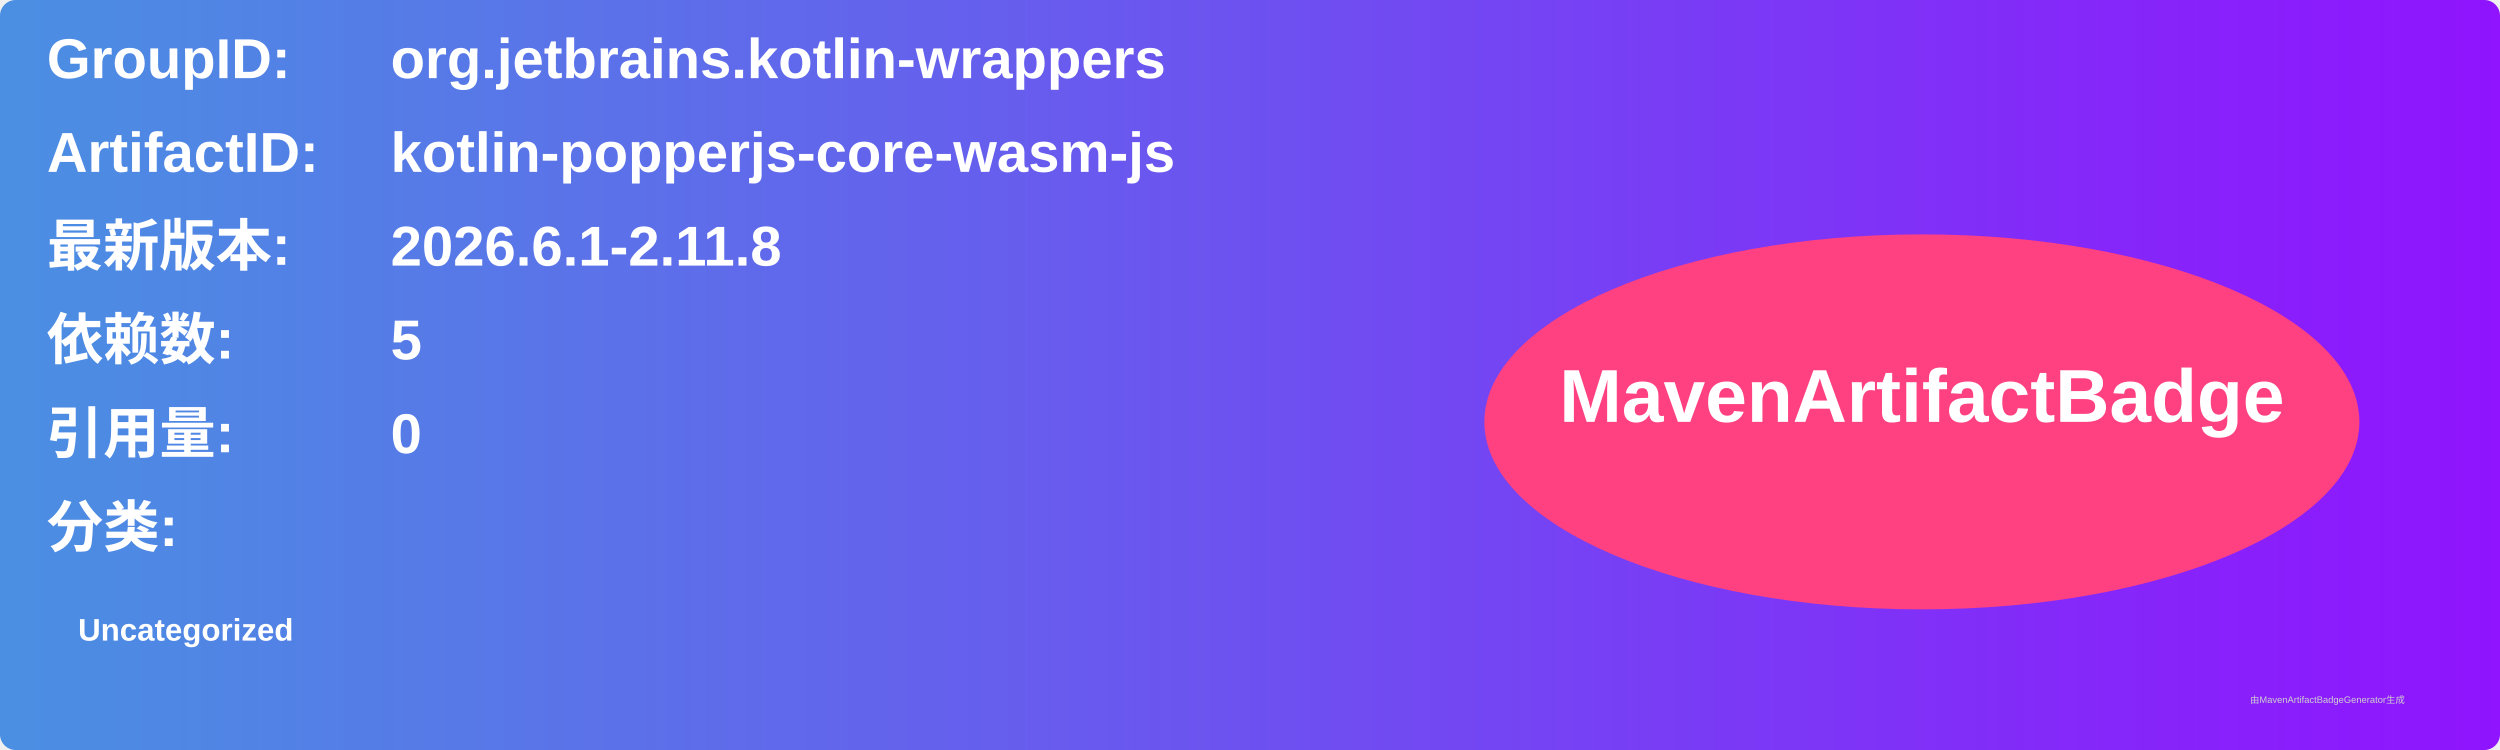
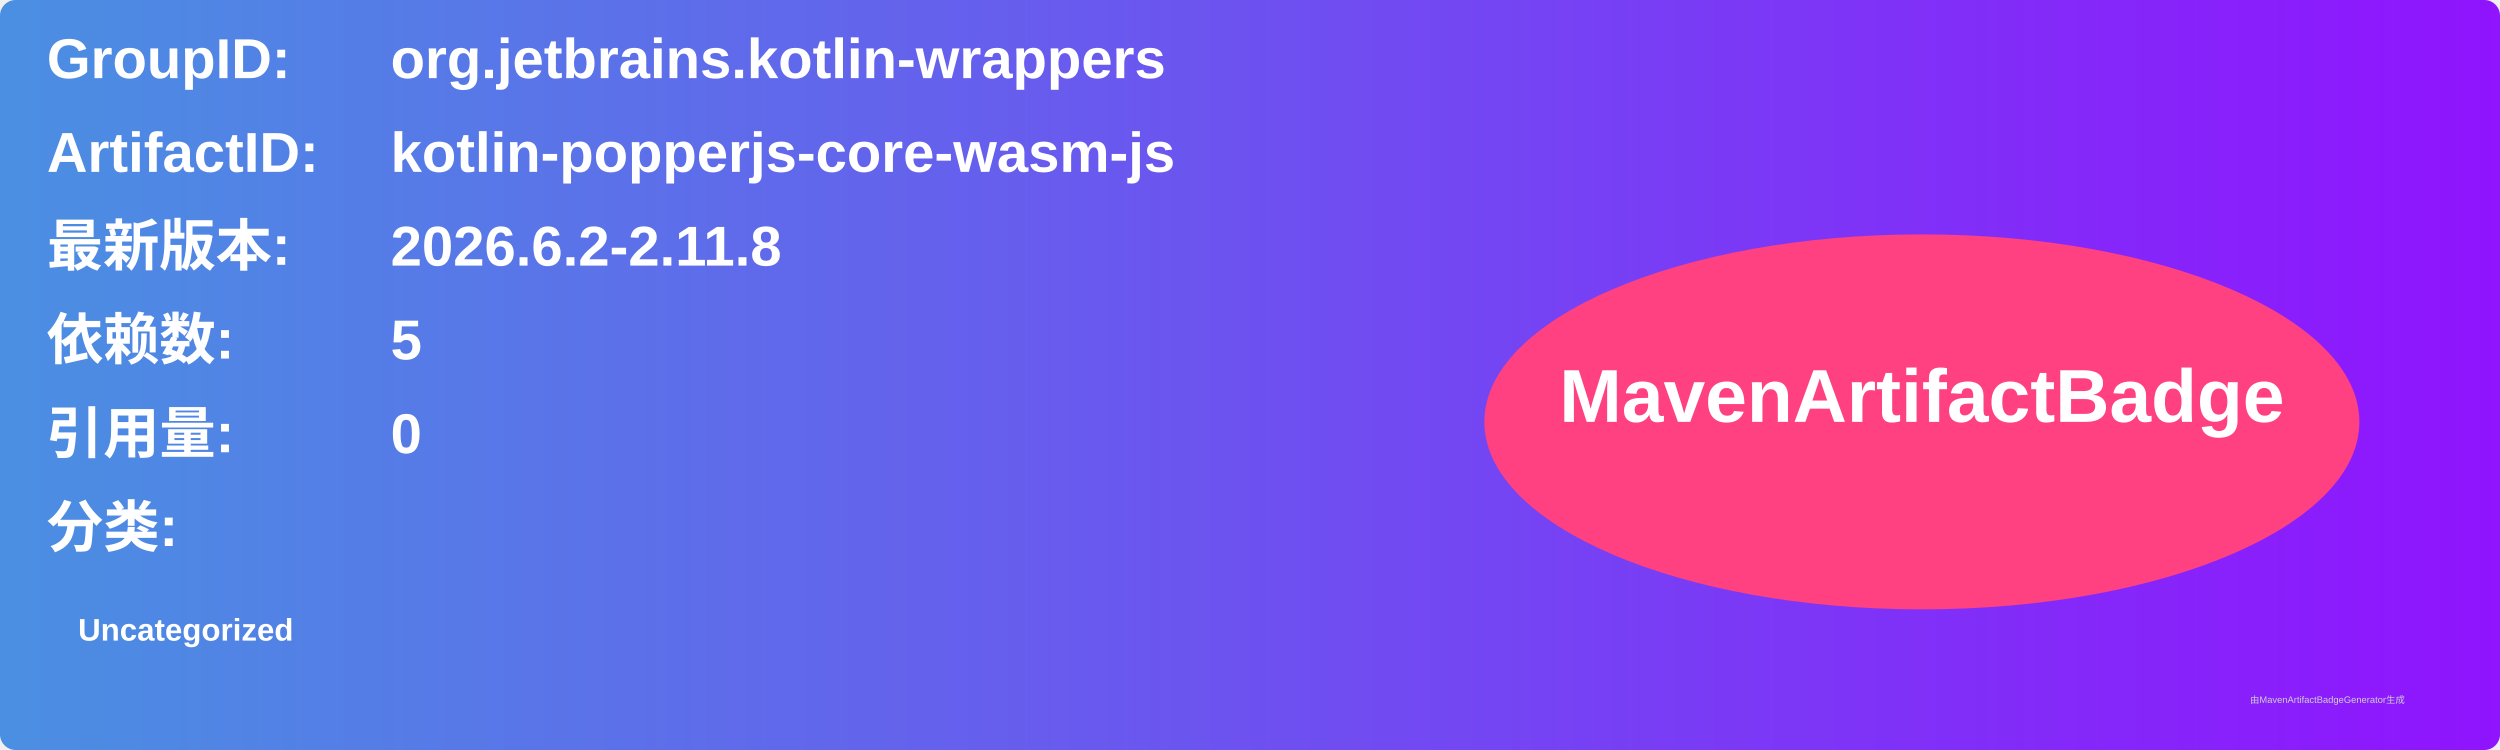
<svg xmlns="http://www.w3.org/2000/svg" width="800" height="240" viewBox="0 0 800 240">
  <linearGradient id="grad" x1="0%" y1="0%" x2="100%" y2="0%">
    <stop offset="0%" stop-color="#4a90e2" />
    <stop offset="100%" stop-color="#9013fe" />
  </linearGradient>
  <rect width="100%" height="100%" rx="5" ry="5" fill="url(#grad)" />
  <g transform="translate(15, 15)">
    <text x="0" y="10" font-family="Arial" font-size="18" fill="white" font-weight="bold" width="260">GroupID:</text>
    <text x="110" y="10" font-family="Arial" font-size="18" fill="white" font-weight="bold" width="460">org.jetbrains.kotlin-wrappers</text>
    <text x="0" y="40" font-family="Arial" font-size="18" fill="white" font-weight="bold" width="260">ArtifactID:</text>
    <text x="110" y="40" font-family="Arial" font-size="18" fill="white" font-weight="bold" width="460">kotlin-popperjs-core-wasm-js</text>
    <text x="0" y="70" font-family="Arial" font-size="18" fill="white" font-weight="bold">最新版本:</text>
    <text x="110" y="70" font-family="Arial" font-size="18" fill="white" font-weight="bold">
-       <tspan font-weight="bold">2026.6.1-2.11.8</tspan>
+       <tspan font-weight="bold">2026.6.2-2.11.8</tspan>
    </text>
    <text x="0" y="100" font-family="Arial" font-size="18" fill="white" font-weight="bold">依赖数: </text>
    <text x="110" y="100" font-family="Arial" font-size="18" fill="white">
      <tspan font-weight="bold">5</tspan>
    </text>
    <text x="0" y="130" font-family="Arial" font-size="18" fill="white" font-weight="bold">引用量: </text>
    <text x="110" y="130" font-family="Arial" font-size="18" fill="white">
      <tspan font-weight="bold">0</tspan>
    </text>
    <text x="0" y="160" font-family="Arial" font-size="18" fill="white" font-weight="bold">分类:</text>
    <text x="10" y="190" font-family="Arial" font-size="10" fill="white">
      <tspan font-weight="bold">Uncategorized</tspan>
    </text>
    <ellipse cx="600" cy="120" rx="140" ry="60" fill="#ff4081" />
    <text x="600" y="120" text-anchor="middle" font-family="Arial" font-size="24" fill="white" font-weight="bold">MavenArtifactBadge</text>
  </g>
  <text x="720" y="225" font-family="Arial" font-size="3" fill="#d0d0d0">由MavenArtifactBadgeGenerator生成</text>
</svg>
